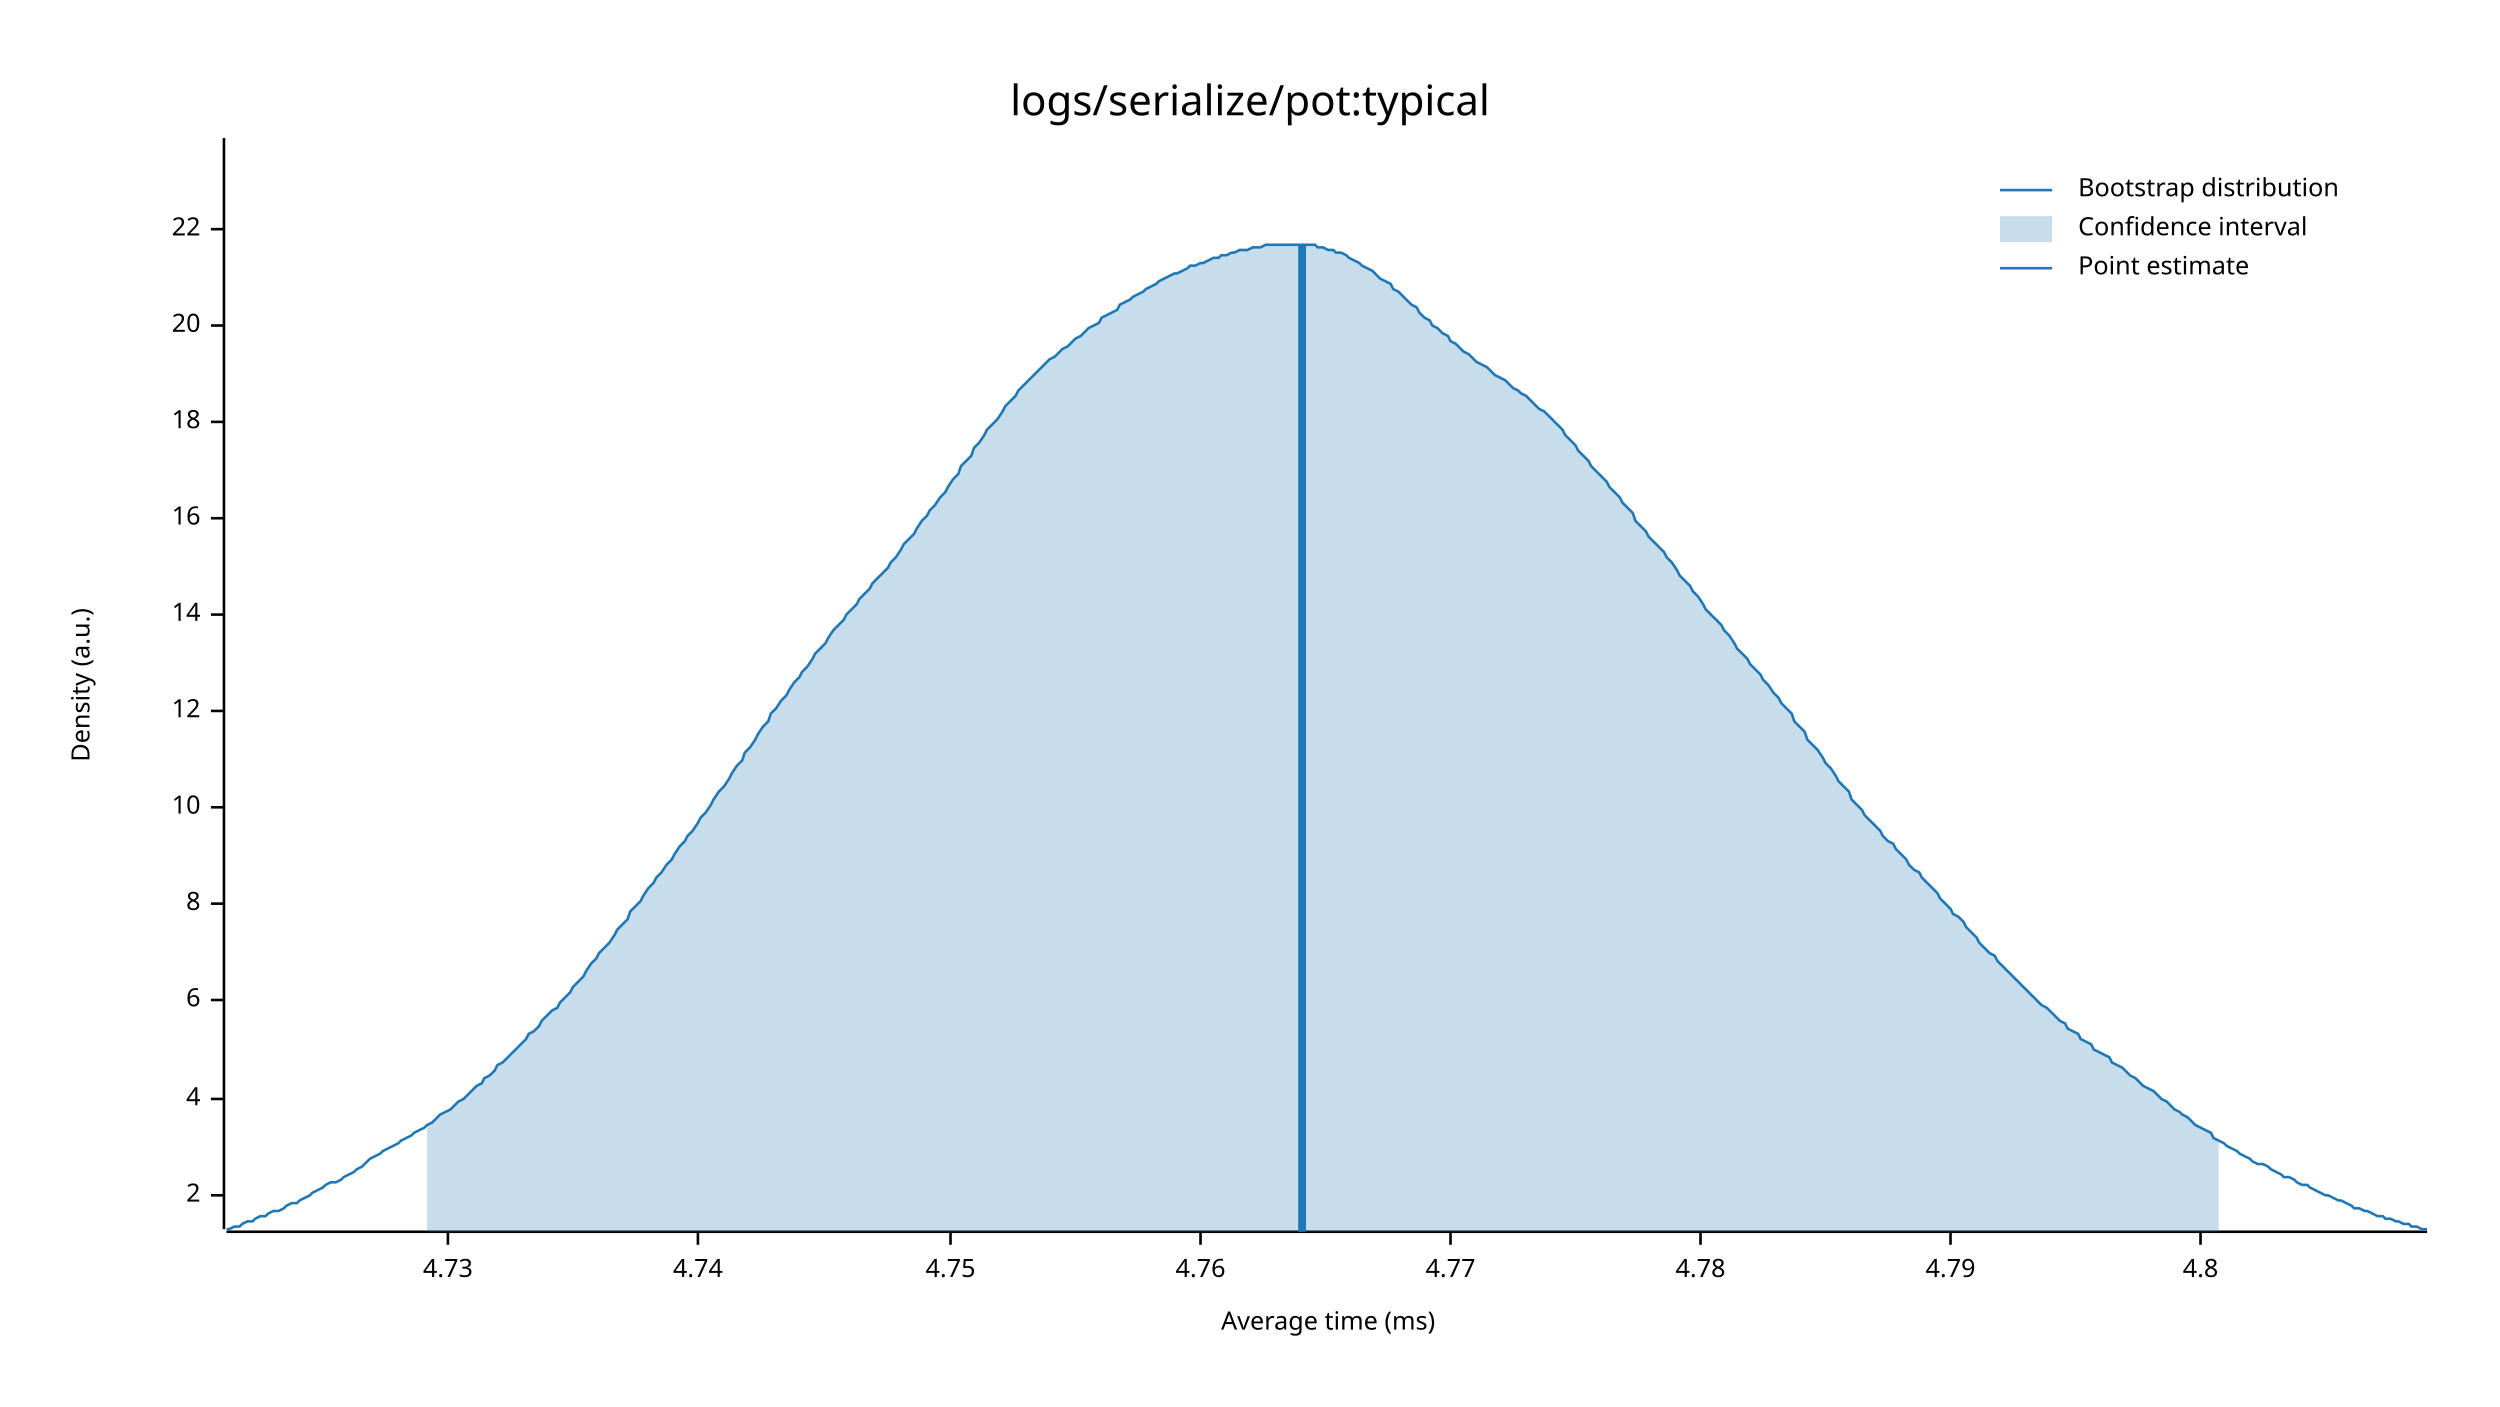
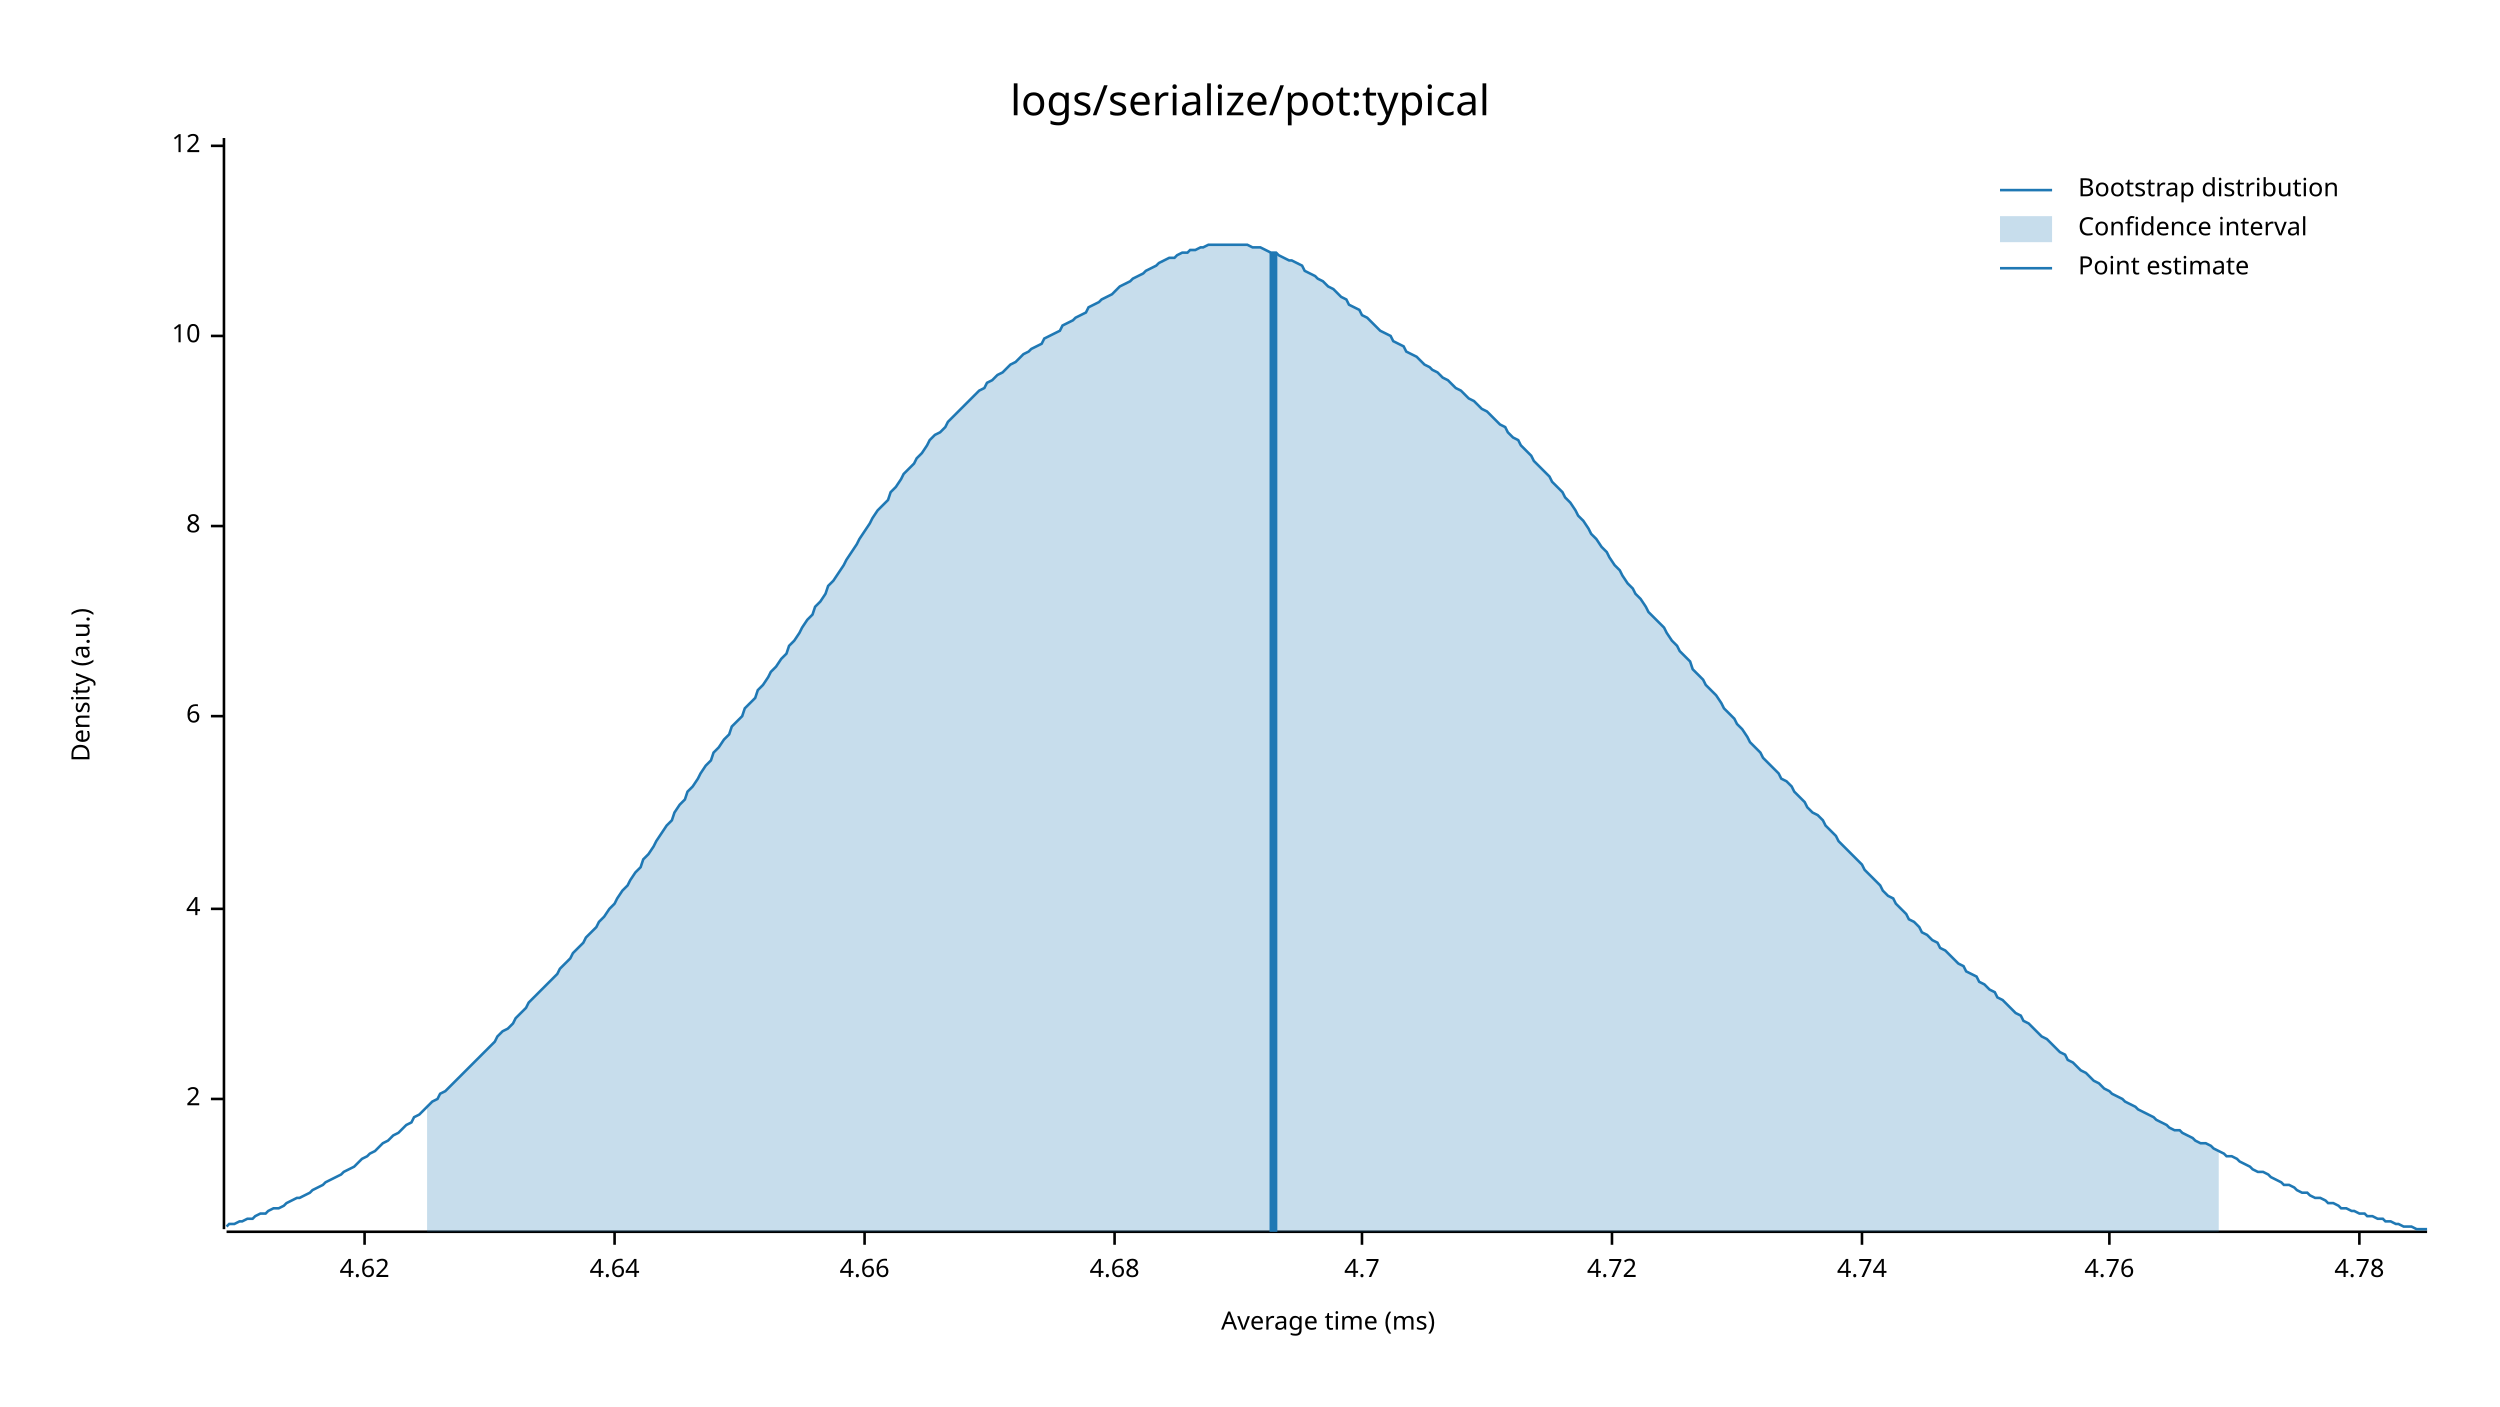
<svg xmlns="http://www.w3.org/2000/svg" style="background-color:#EEE;" width="960" height="540" viewBox="0 0 960 540">
  <text x="480" y="32" dy="0.76em" text-anchor="middle" font-family="sans-serif" font-size="16.129" opacity="1" fill="#000000">
logs/serialize/pot:typical
</text>
  <text x="27" y="263" dy="0.76em" text-anchor="middle" font-family="sans-serif" font-size="9.677" opacity="1" fill="#000000" transform="rotate(270, 27, 263)">
Density (a.u.)
</text>
  <text x="510" y="513" dy="-0.5ex" text-anchor="middle" font-family="sans-serif" font-size="9.677" opacity="1" fill="#000000">
Average time (ms)
</text>
  <polyline fill="none" opacity="1" stroke="#000000" stroke-width="1" points="86,53 86,472 " />
-   <text x="77" y="459" dy="0.5ex" text-anchor="end" font-family="sans-serif" font-size="9.677" opacity="1" fill="#000000">
+   <text x="77" y="422" dy="0.5ex" text-anchor="end" font-family="sans-serif" font-size="9.677" opacity="1" fill="#000000">
2
</text>
-   <polyline fill="none" opacity="1" stroke="#000000" stroke-width="1" points="81,459 86,459 " />
-   <text x="77" y="422" dy="0.5ex" text-anchor="end" font-family="sans-serif" font-size="9.677" opacity="1" fill="#000000">
+   <polyline fill="none" opacity="1" stroke="#000000" stroke-width="1" points="81,422 86,422 " />
+   <text x="77" y="349" dy="0.5ex" text-anchor="end" font-family="sans-serif" font-size="9.677" opacity="1" fill="#000000">
4
</text>
-   <polyline fill="none" opacity="1" stroke="#000000" stroke-width="1" points="81,422 86,422 " />
-   <text x="77" y="384" dy="0.5ex" text-anchor="end" font-family="sans-serif" font-size="9.677" opacity="1" fill="#000000">
+   <polyline fill="none" opacity="1" stroke="#000000" stroke-width="1" points="81,349 86,349 " />
+   <text x="77" y="275" dy="0.5ex" text-anchor="end" font-family="sans-serif" font-size="9.677" opacity="1" fill="#000000">
6
</text>
-   <polyline fill="none" opacity="1" stroke="#000000" stroke-width="1" points="81,384 86,384 " />
-   <text x="77" y="347" dy="0.5ex" text-anchor="end" font-family="sans-serif" font-size="9.677" opacity="1" fill="#000000">
+   <polyline fill="none" opacity="1" stroke="#000000" stroke-width="1" points="81,275 86,275 " />
+   <text x="77" y="202" dy="0.5ex" text-anchor="end" font-family="sans-serif" font-size="9.677" opacity="1" fill="#000000">
8
</text>
-   <polyline fill="none" opacity="1" stroke="#000000" stroke-width="1" points="81,347 86,347 " />
-   <text x="77" y="310" dy="0.5ex" text-anchor="end" font-family="sans-serif" font-size="9.677" opacity="1" fill="#000000">
+   <polyline fill="none" opacity="1" stroke="#000000" stroke-width="1" points="81,202 86,202 " />
+   <text x="77" y="129" dy="0.5ex" text-anchor="end" font-family="sans-serif" font-size="9.677" opacity="1" fill="#000000">
10
</text>
-   <polyline fill="none" opacity="1" stroke="#000000" stroke-width="1" points="81,310 86,310 " />
-   <text x="77" y="273" dy="0.5ex" text-anchor="end" font-family="sans-serif" font-size="9.677" opacity="1" fill="#000000">
+   <polyline fill="none" opacity="1" stroke="#000000" stroke-width="1" points="81,129 86,129 " />
+   <text x="77" y="56" dy="0.5ex" text-anchor="end" font-family="sans-serif" font-size="9.677" opacity="1" fill="#000000">
12
</text>
-   <polyline fill="none" opacity="1" stroke="#000000" stroke-width="1" points="81,273 86,273 " />
-   <text x="77" y="236" dy="0.5ex" text-anchor="end" font-family="sans-serif" font-size="9.677" opacity="1" fill="#000000">
- 14
+   <polyline fill="none" opacity="1" stroke="#000000" stroke-width="1" points="81,56 86,56 " />
+   <polyline fill="none" opacity="1" stroke="#000000" stroke-width="1" points="87,473 932,473 " />
+   <text x="140" y="483" dy="0.76em" text-anchor="middle" font-family="sans-serif" font-size="9.677" opacity="1" fill="#000000">
+ 4.62
</text>
-   <polyline fill="none" opacity="1" stroke="#000000" stroke-width="1" points="81,236 86,236 " />
-   <text x="77" y="199" dy="0.5ex" text-anchor="end" font-family="sans-serif" font-size="9.677" opacity="1" fill="#000000">
- 16
+   <polyline fill="none" opacity="1" stroke="#000000" stroke-width="1" points="140,473 140,478 " />
+   <text x="236" y="483" dy="0.76em" text-anchor="middle" font-family="sans-serif" font-size="9.677" opacity="1" fill="#000000">
+ 4.64
</text>
-   <polyline fill="none" opacity="1" stroke="#000000" stroke-width="1" points="81,199 86,199 " />
-   <text x="77" y="162" dy="0.5ex" text-anchor="end" font-family="sans-serif" font-size="9.677" opacity="1" fill="#000000">
- 18
+   <polyline fill="none" opacity="1" stroke="#000000" stroke-width="1" points="236,473 236,478 " />
+   <text x="332" y="483" dy="0.76em" text-anchor="middle" font-family="sans-serif" font-size="9.677" opacity="1" fill="#000000">
+ 4.66
</text>
-   <polyline fill="none" opacity="1" stroke="#000000" stroke-width="1" points="81,162 86,162 " />
-   <text x="77" y="125" dy="0.5ex" text-anchor="end" font-family="sans-serif" font-size="9.677" opacity="1" fill="#000000">
- 20
+   <polyline fill="none" opacity="1" stroke="#000000" stroke-width="1" points="332,473 332,478 " />
+   <text x="428" y="483" dy="0.76em" text-anchor="middle" font-family="sans-serif" font-size="9.677" opacity="1" fill="#000000">
+ 4.68
</text>
-   <polyline fill="none" opacity="1" stroke="#000000" stroke-width="1" points="81,125 86,125 " />
-   <text x="77" y="88" dy="0.5ex" text-anchor="end" font-family="sans-serif" font-size="9.677" opacity="1" fill="#000000">
- 22
+   <polyline fill="none" opacity="1" stroke="#000000" stroke-width="1" points="428,473 428,478 " />
+   <text x="523" y="483" dy="0.76em" text-anchor="middle" font-family="sans-serif" font-size="9.677" opacity="1" fill="#000000">
+ 4.7
</text>
-   <polyline fill="none" opacity="1" stroke="#000000" stroke-width="1" points="81,88 86,88 " />
-   <polyline fill="none" opacity="1" stroke="#000000" stroke-width="1" points="87,473 932,473 " />
-   <text x="172" y="483" dy="0.76em" text-anchor="middle" font-family="sans-serif" font-size="9.677" opacity="1" fill="#000000">
- 4.73
+   <polyline fill="none" opacity="1" stroke="#000000" stroke-width="1" points="523,473 523,478 " />
+   <text x="619" y="483" dy="0.76em" text-anchor="middle" font-family="sans-serif" font-size="9.677" opacity="1" fill="#000000">
+ 4.72
</text>
-   <polyline fill="none" opacity="1" stroke="#000000" stroke-width="1" points="172,473 172,478 " />
-   <text x="268" y="483" dy="0.76em" text-anchor="middle" font-family="sans-serif" font-size="9.677" opacity="1" fill="#000000">
+   <polyline fill="none" opacity="1" stroke="#000000" stroke-width="1" points="619,473 619,478 " />
+   <text x="715" y="483" dy="0.76em" text-anchor="middle" font-family="sans-serif" font-size="9.677" opacity="1" fill="#000000">
4.74
</text>
-   <polyline fill="none" opacity="1" stroke="#000000" stroke-width="1" points="268,473 268,478 " />
-   <text x="365" y="483" dy="0.76em" text-anchor="middle" font-family="sans-serif" font-size="9.677" opacity="1" fill="#000000">
- 4.75
- </text>
-   <polyline fill="none" opacity="1" stroke="#000000" stroke-width="1" points="365,473 365,478 " />
-   <text x="461" y="483" dy="0.76em" text-anchor="middle" font-family="sans-serif" font-size="9.677" opacity="1" fill="#000000">
+   <polyline fill="none" opacity="1" stroke="#000000" stroke-width="1" points="715,473 715,478 " />
+   <text x="810" y="483" dy="0.76em" text-anchor="middle" font-family="sans-serif" font-size="9.677" opacity="1" fill="#000000">
4.76
</text>
-   <polyline fill="none" opacity="1" stroke="#000000" stroke-width="1" points="461,473 461,478 " />
-   <text x="557" y="483" dy="0.76em" text-anchor="middle" font-family="sans-serif" font-size="9.677" opacity="1" fill="#000000">
- 4.77
- </text>
-   <polyline fill="none" opacity="1" stroke="#000000" stroke-width="1" points="557,473 557,478 " />
-   <text x="653" y="483" dy="0.76em" text-anchor="middle" font-family="sans-serif" font-size="9.677" opacity="1" fill="#000000">
+   <polyline fill="none" opacity="1" stroke="#000000" stroke-width="1" points="810,473 810,478 " />
+   <text x="906" y="483" dy="0.76em" text-anchor="middle" font-family="sans-serif" font-size="9.677" opacity="1" fill="#000000">
4.78
</text>
-   <polyline fill="none" opacity="1" stroke="#000000" stroke-width="1" points="653,473 653,478 " />
-   <text x="749" y="483" dy="0.76em" text-anchor="middle" font-family="sans-serif" font-size="9.677" opacity="1" fill="#000000">
- 4.79
- </text>
-   <polyline fill="none" opacity="1" stroke="#000000" stroke-width="1" points="749,473 749,478 " />
-   <text x="845" y="483" dy="0.76em" text-anchor="middle" font-family="sans-serif" font-size="9.677" opacity="1" fill="#000000">
- 4.8
- </text>
-   <polyline fill="none" opacity="1" stroke="#000000" stroke-width="1" points="845,473 845,478 " />
-   <polyline fill="none" opacity="1" stroke="#1F78B4" stroke-width="1" points="87,472 88,472 90,471 92,471 93,470 95,469 97,469 98,468 100,467 102,467 103,466 105,465 107,465 109,464 110,463 112,462 114,462 115,461 117,460 119,459 120,458 122,457 124,456 125,455 127,454 129,454 131,453 132,452 134,451 136,450 137,449 139,448 141,446 142,445 144,444 146,443 147,442 149,441 151,440 153,439 154,438 156,437 158,436 159,435 161,434 163,433 164,432 166,431 168,429 169,428 171,427 173,426 175,424 176,423 178,422 180,420 181,419 183,417 185,416 186,414 188,413 190,411 191,409 193,408 195,406 197,404 198,403 200,401 202,399 203,397 205,396 207,394 208,392 210,390 212,388 214,387 215,385 217,383 219,381 220,379 222,377 224,375 225,373 227,370 229,368 230,366 232,364 234,362 236,359 237,357 239,355 241,353 242,350 244,348 246,346 247,344 249,341 251,339 252,337 254,335 256,332 258,330 259,328 261,325 263,323 264,321 266,319 268,316 269,314 271,312 273,309 274,307 276,304 278,302 280,299 281,297 283,294 285,292 286,289 288,287 290,284 291,282 293,279 295,277 296,274 298,272 300,269 302,267 303,265 305,262 307,260 308,258 310,256 312,253 313,251 315,249 317,247 318,245 320,242 322,240 324,238 325,236 327,234 329,232 330,230 332,228 334,226 335,224 337,222 339,220 341,218 342,216 344,214 346,211 347,209 349,207 351,205 352,203 354,200 356,198 357,196 359,194 361,191 363,189 364,187 366,184 368,182 369,179 371,177 373,175 374,172 376,170 378,167 379,165 381,163 383,161 385,158 386,156 388,154 390,152 391,150 393,148 395,146 396,145 398,143 400,141 401,140 403,138 405,137 407,135 408,134 410,133 412,131 413,130 415,129 417,127 418,126 420,125 422,124 423,122 425,121 427,120 429,119 430,117 432,116 434,115 435,114 437,113 439,112 440,111 442,110 444,109 445,108 447,107 449,106 451,105 452,105 454,104 456,103 457,102 459,102 461,101 462,101 464,100 466,99 468,99 469,98 471,98 473,97 474,97 476,96 478,96 479,96 481,95 483,95 484,95 486,94 488,94 490,94 491,94 493,94 495,94 496,94 498,94 500,94 501,94 503,94 505,94 506,95 508,95 510,96 512,96 513,97 515,97 517,98 518,99 520,100 522,101 523,102 525,103 527,104 528,105 530,107 532,108 534,109 535,111 537,112 539,114 540,115 542,117 544,118 545,120 547,122 549,123 550,125 552,126 554,128 556,129 557,131 559,132 561,134 562,135 564,136 566,138 567,139 569,140 571,141 573,143 574,144 576,145 578,146 579,147 581,149 583,150 584,151 586,152 588,154 589,155 591,157 593,158 595,160 596,161 598,163 600,165 601,167 603,169 605,171 606,173 608,175 610,177 611,179 613,181 615,183 617,185 618,187 620,189 622,191 623,193 625,195 627,197 628,200 630,202 632,204 633,206 635,208 637,210 639,212 640,214 642,216 644,219 645,221 647,223 649,225 650,227 652,229 654,232 655,234 657,236 659,238 661,240 662,242 664,244 666,247 667,249 669,251 671,253 672,255 674,257 676,259 677,261 679,263 681,266 683,268 684,270 686,272 688,274 689,277 691,279 693,281 694,284 696,286 698,288 700,291 701,293 703,295 705,298 706,300 708,302 710,304 711,307 713,309 715,311 716,313 718,315 720,317 722,319 723,321 725,323 727,324 728,326 730,328 732,330 733,332 735,334 737,335 738,337 740,339 742,341 744,343 745,345 747,347 749,349 750,351 752,352 754,354 755,356 757,358 759,360 760,362 762,364 764,366 766,367 767,369 769,371 771,373 772,374 774,376 776,378 777,379 779,381 781,383 782,384 784,386 786,387 788,389 789,390 791,392 793,393 794,395 796,396 798,397 799,399 801,400 803,401 804,403 806,404 808,405 810,406 811,408 813,409 815,410 816,411 818,413 820,414 821,415 823,417 825,418 827,419 828,420 830,422 832,423 833,424 835,426 837,427 838,428 840,429 842,431 843,432 845,433 847,434 849,435 850,437 852,438 854,439 855,440 857,441 859,442 860,443 862,444 864,445 865,446 867,447 869,447 871,448 872,449 874,450 876,451 877,452 879,452 881,453 882,454 884,455 886,455 887,456 889,457 891,458 893,459 894,459 896,460 898,461 899,461 901,462 903,463 904,464 906,464 908,465 909,465 911,466 913,467 915,467 916,468 918,468 920,469 921,469 923,470 925,470 926,471 928,471 930,472 932,472 " />
-   <polygon opacity="0.25" fill="#1F78B4" points="164,432 166,431 168,429 169,428 171,427 173,426 175,424 176,423 178,422 180,420 181,419 183,417 185,416 186,414 188,413 190,411 191,409 193,408 195,406 197,404 198,403 200,401 202,399 203,397 205,396 207,394 208,392 210,390 212,388 214,387 215,385 217,383 219,381 220,379 222,377 224,375 225,373 227,370 229,368 230,366 232,364 234,362 236,359 237,357 239,355 241,353 242,350 244,348 246,346 247,344 249,341 251,339 252,337 254,335 256,332 258,330 259,328 261,325 263,323 264,321 266,319 268,316 269,314 271,312 273,309 274,307 276,304 278,302 280,299 281,297 283,294 285,292 286,289 288,287 290,284 291,282 293,279 295,277 296,274 298,272 300,269 302,267 303,265 305,262 307,260 308,258 310,256 312,253 313,251 315,249 317,247 318,245 320,242 322,240 324,238 325,236 327,234 329,232 330,230 332,228 334,226 335,224 337,222 339,220 341,218 342,216 344,214 346,211 347,209 349,207 351,205 352,203 354,200 356,198 357,196 359,194 361,191 363,189 364,187 366,184 368,182 369,179 371,177 373,175 374,172 376,170 378,167 379,165 381,163 383,161 385,158 386,156 388,154 390,152 391,150 393,148 395,146 396,145 398,143 400,141 401,140 403,138 405,137 407,135 408,134 410,133 412,131 413,130 415,129 417,127 418,126 420,125 422,124 423,122 425,121 427,120 429,119 430,117 432,116 434,115 435,114 437,113 439,112 440,111 442,110 444,109 445,108 447,107 449,106 451,105 452,105 454,104 456,103 457,102 459,102 461,101 462,101 464,100 466,99 468,99 469,98 471,98 473,97 474,97 476,96 478,96 479,96 481,95 483,95 484,95 486,94 488,94 490,94 491,94 493,94 495,94 496,94 498,94 500,94 501,94 503,94 505,94 506,95 508,95 510,96 512,96 513,97 515,97 517,98 518,99 520,100 522,101 523,102 525,103 527,104 528,105 530,107 532,108 534,109 535,111 537,112 539,114 540,115 542,117 544,118 545,120 547,122 549,123 550,125 552,126 554,128 556,129 557,131 559,132 561,134 562,135 564,136 566,138 567,139 569,140 571,141 573,143 574,144 576,145 578,146 579,147 581,149 583,150 584,151 586,152 588,154 589,155 591,157 593,158 595,160 596,161 598,163 600,165 601,167 603,169 605,171 606,173 608,175 610,177 611,179 613,181 615,183 617,185 618,187 620,189 622,191 623,193 625,195 627,197 628,200 630,202 632,204 633,206 635,208 637,210 639,212 640,214 642,216 644,219 645,221 647,223 649,225 650,227 652,229 654,232 655,234 657,236 659,238 661,240 662,242 664,244 666,247 667,249 669,251 671,253 672,255 674,257 676,259 677,261 679,263 681,266 683,268 684,270 686,272 688,274 689,277 691,279 693,281 694,284 696,286 698,288 700,291 701,293 703,295 705,298 706,300 708,302 710,304 711,307 713,309 715,311 716,313 718,315 720,317 722,319 723,321 725,323 727,324 728,326 730,328 732,330 733,332 735,334 737,335 738,337 740,339 742,341 744,343 745,345 747,347 749,349 750,351 752,352 754,354 755,356 757,358 759,360 760,362 762,364 764,366 766,367 767,369 769,371 771,373 772,374 774,376 776,378 777,379 779,381 781,383 782,384 784,386 786,387 788,389 789,390 791,392 793,393 794,395 796,396 798,397 799,399 801,400 803,401 804,403 806,404 808,405 810,406 811,408 813,409 815,410 816,411 818,413 820,414 821,415 823,417 825,418 827,419 828,420 830,422 832,423 833,424 835,426 837,427 838,428 840,429 842,431 843,432 845,433 847,434 849,435 850,437 852,438 852,473 164,473 " />
-   <polyline fill="none" opacity="1" stroke="#1F78B4" stroke-width="3" points="500,473 500,94 " />
+   <polyline fill="none" opacity="1" stroke="#000000" stroke-width="1" points="906,473 906,478 " />
+   <polyline fill="none" opacity="1" stroke="#1F78B4" stroke-width="1" points="87,471 88,470 90,470 92,469 93,469 95,468 97,468 98,467 100,466 102,466 103,465 105,464 107,464 109,463 110,462 112,461 114,460 115,460 117,459 119,458 120,457 122,456 124,455 125,454 127,453 129,452 131,451 132,450 134,449 136,448 137,447 139,445 141,444 142,443 144,442 146,440 147,439 149,438 151,436 153,435 154,434 156,432 158,431 159,429 161,428 163,426 164,425 166,423 168,422 169,420 171,419 173,417 175,415 176,414 178,412 180,410 181,409 183,407 185,405 186,404 188,402 190,400 191,398 193,396 195,395 197,393 198,391 200,389 202,387 203,385 205,383 207,381 208,380 210,378 212,376 214,374 215,372 217,370 219,368 220,366 222,364 224,362 225,360 227,358 229,356 230,354 232,352 234,349 236,347 237,345 239,342 241,340 242,338 244,335 246,333 247,330 249,328 251,325 252,323 254,320 256,317 258,315 259,312 261,309 263,307 264,304 266,302 268,299 269,297 271,294 273,292 274,289 276,287 278,284 280,282 281,279 283,277 285,275 286,272 288,270 290,268 291,265 293,263 295,260 296,258 298,256 300,253 302,251 303,248 305,246 307,243 308,241 310,238 312,236 313,233 315,231 317,228 318,225 320,223 322,220 324,217 325,215 327,212 329,209 330,207 332,204 334,201 335,199 337,196 339,194 341,192 342,189 344,187 346,184 347,182 349,180 351,178 352,176 354,174 356,171 357,169 359,167 361,166 363,164 364,162 366,160 368,158 369,157 371,155 373,153 374,152 376,150 378,149 379,147 381,146 383,144 385,143 386,142 388,140 390,139 391,138 393,136 395,135 396,134 398,133 400,132 401,130 403,129 405,128 407,127 408,125 410,124 412,123 413,122 415,121 417,120 418,118 420,117 422,116 423,115 425,114 427,113 429,111 430,110 432,109 434,108 435,107 437,106 439,105 440,104 442,103 444,102 445,101 447,100 449,99 451,99 452,98 454,97 456,97 457,96 459,96 461,95 462,95 464,94 466,94 468,94 469,94 471,94 473,94 474,94 476,94 478,94 479,94 481,95 483,95 484,95 486,96 488,97 490,97 491,98 493,99 495,100 496,100 498,101 500,102 501,104 503,105 505,106 506,107 508,108 510,110 512,111 513,112 515,114 517,115 518,117 520,118 522,119 523,121 525,122 527,124 528,125 530,127 532,128 534,129 535,131 537,132 539,133 540,135 542,136 544,137 545,138 547,140 549,141 550,142 552,143 554,145 556,146 557,147 559,149 561,150 562,151 564,153 566,154 567,155 569,157 571,158 573,160 574,161 576,163 578,164 579,166 581,168 583,169 584,171 586,173 588,175 589,177 591,179 593,181 595,183 596,185 598,187 600,189 601,191 603,193 605,196 606,198 608,200 610,203 611,205 613,207 615,210 617,212 618,214 620,217 622,219 623,221 625,224 627,226 628,228 630,230 632,233 633,235 635,237 637,239 639,241 640,243 642,246 644,248 645,250 647,252 649,254 650,257 652,259 654,261 655,263 657,265 659,267 661,270 662,272 664,274 666,276 667,278 669,280 671,283 672,285 674,287 676,289 677,291 679,293 681,295 683,297 684,299 686,300 688,302 689,304 691,306 693,308 694,310 696,312 698,313 700,315 701,317 703,319 705,321 706,323 708,325 710,327 711,328 713,330 715,332 716,334 718,336 720,338 722,340 723,342 725,344 727,345 728,347 730,349 732,351 733,353 735,354 737,356 738,358 740,359 742,361 744,362 745,364 747,365 749,367 750,368 752,370 754,371 755,373 757,374 759,375 760,377 762,378 764,380 766,381 767,383 769,384 771,386 772,387 774,389 776,390 777,392 779,393 781,395 782,396 784,398 786,399 788,401 789,402 791,404 793,405 794,407 796,408 798,410 799,411 801,412 803,414 804,415 806,416 808,418 810,419 811,420 813,421 815,422 816,423 818,424 820,425 821,426 823,427 825,428 827,429 828,430 830,431 832,432 833,433 835,434 837,434 838,435 840,436 842,437 843,438 845,439 847,439 849,440 850,441 852,442 854,443 855,444 857,444 859,445 860,446 862,447 864,448 865,449 867,450 869,450 871,451 872,452 874,453 876,454 877,455 879,455 881,456 882,457 884,458 886,458 887,459 889,460 891,460 893,461 894,462 896,462 898,463 899,464 901,464 903,465 904,465 906,466 908,466 909,467 911,467 913,468 915,468 916,469 918,469 920,470 921,470 923,471 925,471 926,471 928,472 930,472 932,472 " />
+   <polygon opacity="0.25" fill="#1F78B4" points="164,425 166,423 168,422 169,420 171,419 173,417 175,415 176,414 178,412 180,410 181,409 183,407 185,405 186,404 188,402 190,400 191,398 193,396 195,395 197,393 198,391 200,389 202,387 203,385 205,383 207,381 208,380 210,378 212,376 214,374 215,372 217,370 219,368 220,366 222,364 224,362 225,360 227,358 229,356 230,354 232,352 234,349 236,347 237,345 239,342 241,340 242,338 244,335 246,333 247,330 249,328 251,325 252,323 254,320 256,317 258,315 259,312 261,309 263,307 264,304 266,302 268,299 269,297 271,294 273,292 274,289 276,287 278,284 280,282 281,279 283,277 285,275 286,272 288,270 290,268 291,265 293,263 295,260 296,258 298,256 300,253 302,251 303,248 305,246 307,243 308,241 310,238 312,236 313,233 315,231 317,228 318,225 320,223 322,220 324,217 325,215 327,212 329,209 330,207 332,204 334,201 335,199 337,196 339,194 341,192 342,189 344,187 346,184 347,182 349,180 351,178 352,176 354,174 356,171 357,169 359,167 361,166 363,164 364,162 366,160 368,158 369,157 371,155 373,153 374,152 376,150 378,149 379,147 381,146 383,144 385,143 386,142 388,140 390,139 391,138 393,136 395,135 396,134 398,133 400,132 401,130 403,129 405,128 407,127 408,125 410,124 412,123 413,122 415,121 417,120 418,118 420,117 422,116 423,115 425,114 427,113 429,111 430,110 432,109 434,108 435,107 437,106 439,105 440,104 442,103 444,102 445,101 447,100 449,99 451,99 452,98 454,97 456,97 457,96 459,96 461,95 462,95 464,94 466,94 468,94 469,94 471,94 473,94 474,94 476,94 478,94 479,94 481,95 483,95 484,95 486,96 488,97 490,97 491,98 493,99 495,100 496,100 498,101 500,102 501,104 503,105 505,106 506,107 508,108 510,110 512,111 513,112 515,114 517,115 518,117 520,118 522,119 523,121 525,122 527,124 528,125 530,127 532,128 534,129 535,131 537,132 539,133 540,135 542,136 544,137 545,138 547,140 549,141 550,142 552,143 554,145 556,146 557,147 559,149 561,150 562,151 564,153 566,154 567,155 569,157 571,158 573,160 574,161 576,163 578,164 579,166 581,168 583,169 584,171 586,173 588,175 589,177 591,179 593,181 595,183 596,185 598,187 600,189 601,191 603,193 605,196 606,198 608,200 610,203 611,205 613,207 615,210 617,212 618,214 620,217 622,219 623,221 625,224 627,226 628,228 630,230 632,233 633,235 635,237 637,239 639,241 640,243 642,246 644,248 645,250 647,252 649,254 650,257 652,259 654,261 655,263 657,265 659,267 661,270 662,272 664,274 666,276 667,278 669,280 671,283 672,285 674,287 676,289 677,291 679,293 681,295 683,297 684,299 686,300 688,302 689,304 691,306 693,308 694,310 696,312 698,313 700,315 701,317 703,319 705,321 706,323 708,325 710,327 711,328 713,330 715,332 716,334 718,336 720,338 722,340 723,342 725,344 727,345 728,347 730,349 732,351 733,353 735,354 737,356 738,358 740,359 742,361 744,362 745,364 747,365 749,367 750,368 752,370 754,371 755,373 757,374 759,375 760,377 762,378 764,380 766,381 767,383 769,384 771,386 772,387 774,389 776,390 777,392 779,393 781,395 782,396 784,398 786,399 788,401 789,402 791,404 793,405 794,407 796,408 798,410 799,411 801,412 803,414 804,415 806,416 808,418 810,419 811,420 813,421 815,422 816,423 818,424 820,425 821,426 823,427 825,428 827,429 828,430 830,431 832,432 833,433 835,434 837,434 838,435 840,436 842,437 843,438 845,439 847,439 849,440 850,441 852,442 852,473 164,473 " />
+   <polyline fill="none" opacity="1" stroke="#1F78B4" stroke-width="3" points="489,473 489,97 " />
  <text x="798" y="68" dy="0.76em" text-anchor="start" font-family="sans-serif" font-size="9.677" opacity="1" fill="#000000">
Bootstrap distribution
</text>
  <text x="798" y="83" dy="0.76em" text-anchor="start" font-family="sans-serif" font-size="9.677" opacity="1" fill="#000000">
Confidence interval
</text>
  <text x="798" y="98" dy="0.76em" text-anchor="start" font-family="sans-serif" font-size="9.677" opacity="1" fill="#000000">
Point estimate
</text>
  <polyline fill="none" opacity="1" stroke="#1F78B4" stroke-width="1" points="768,73 788,73 " />
  <rect x="768" y="83" width="20" height="10" opacity="0.25" fill="#1F78B4" stroke="none" />
  <polyline fill="none" opacity="1" stroke="#1F78B4" stroke-width="1" points="768,103 788,103 " />
</svg>
